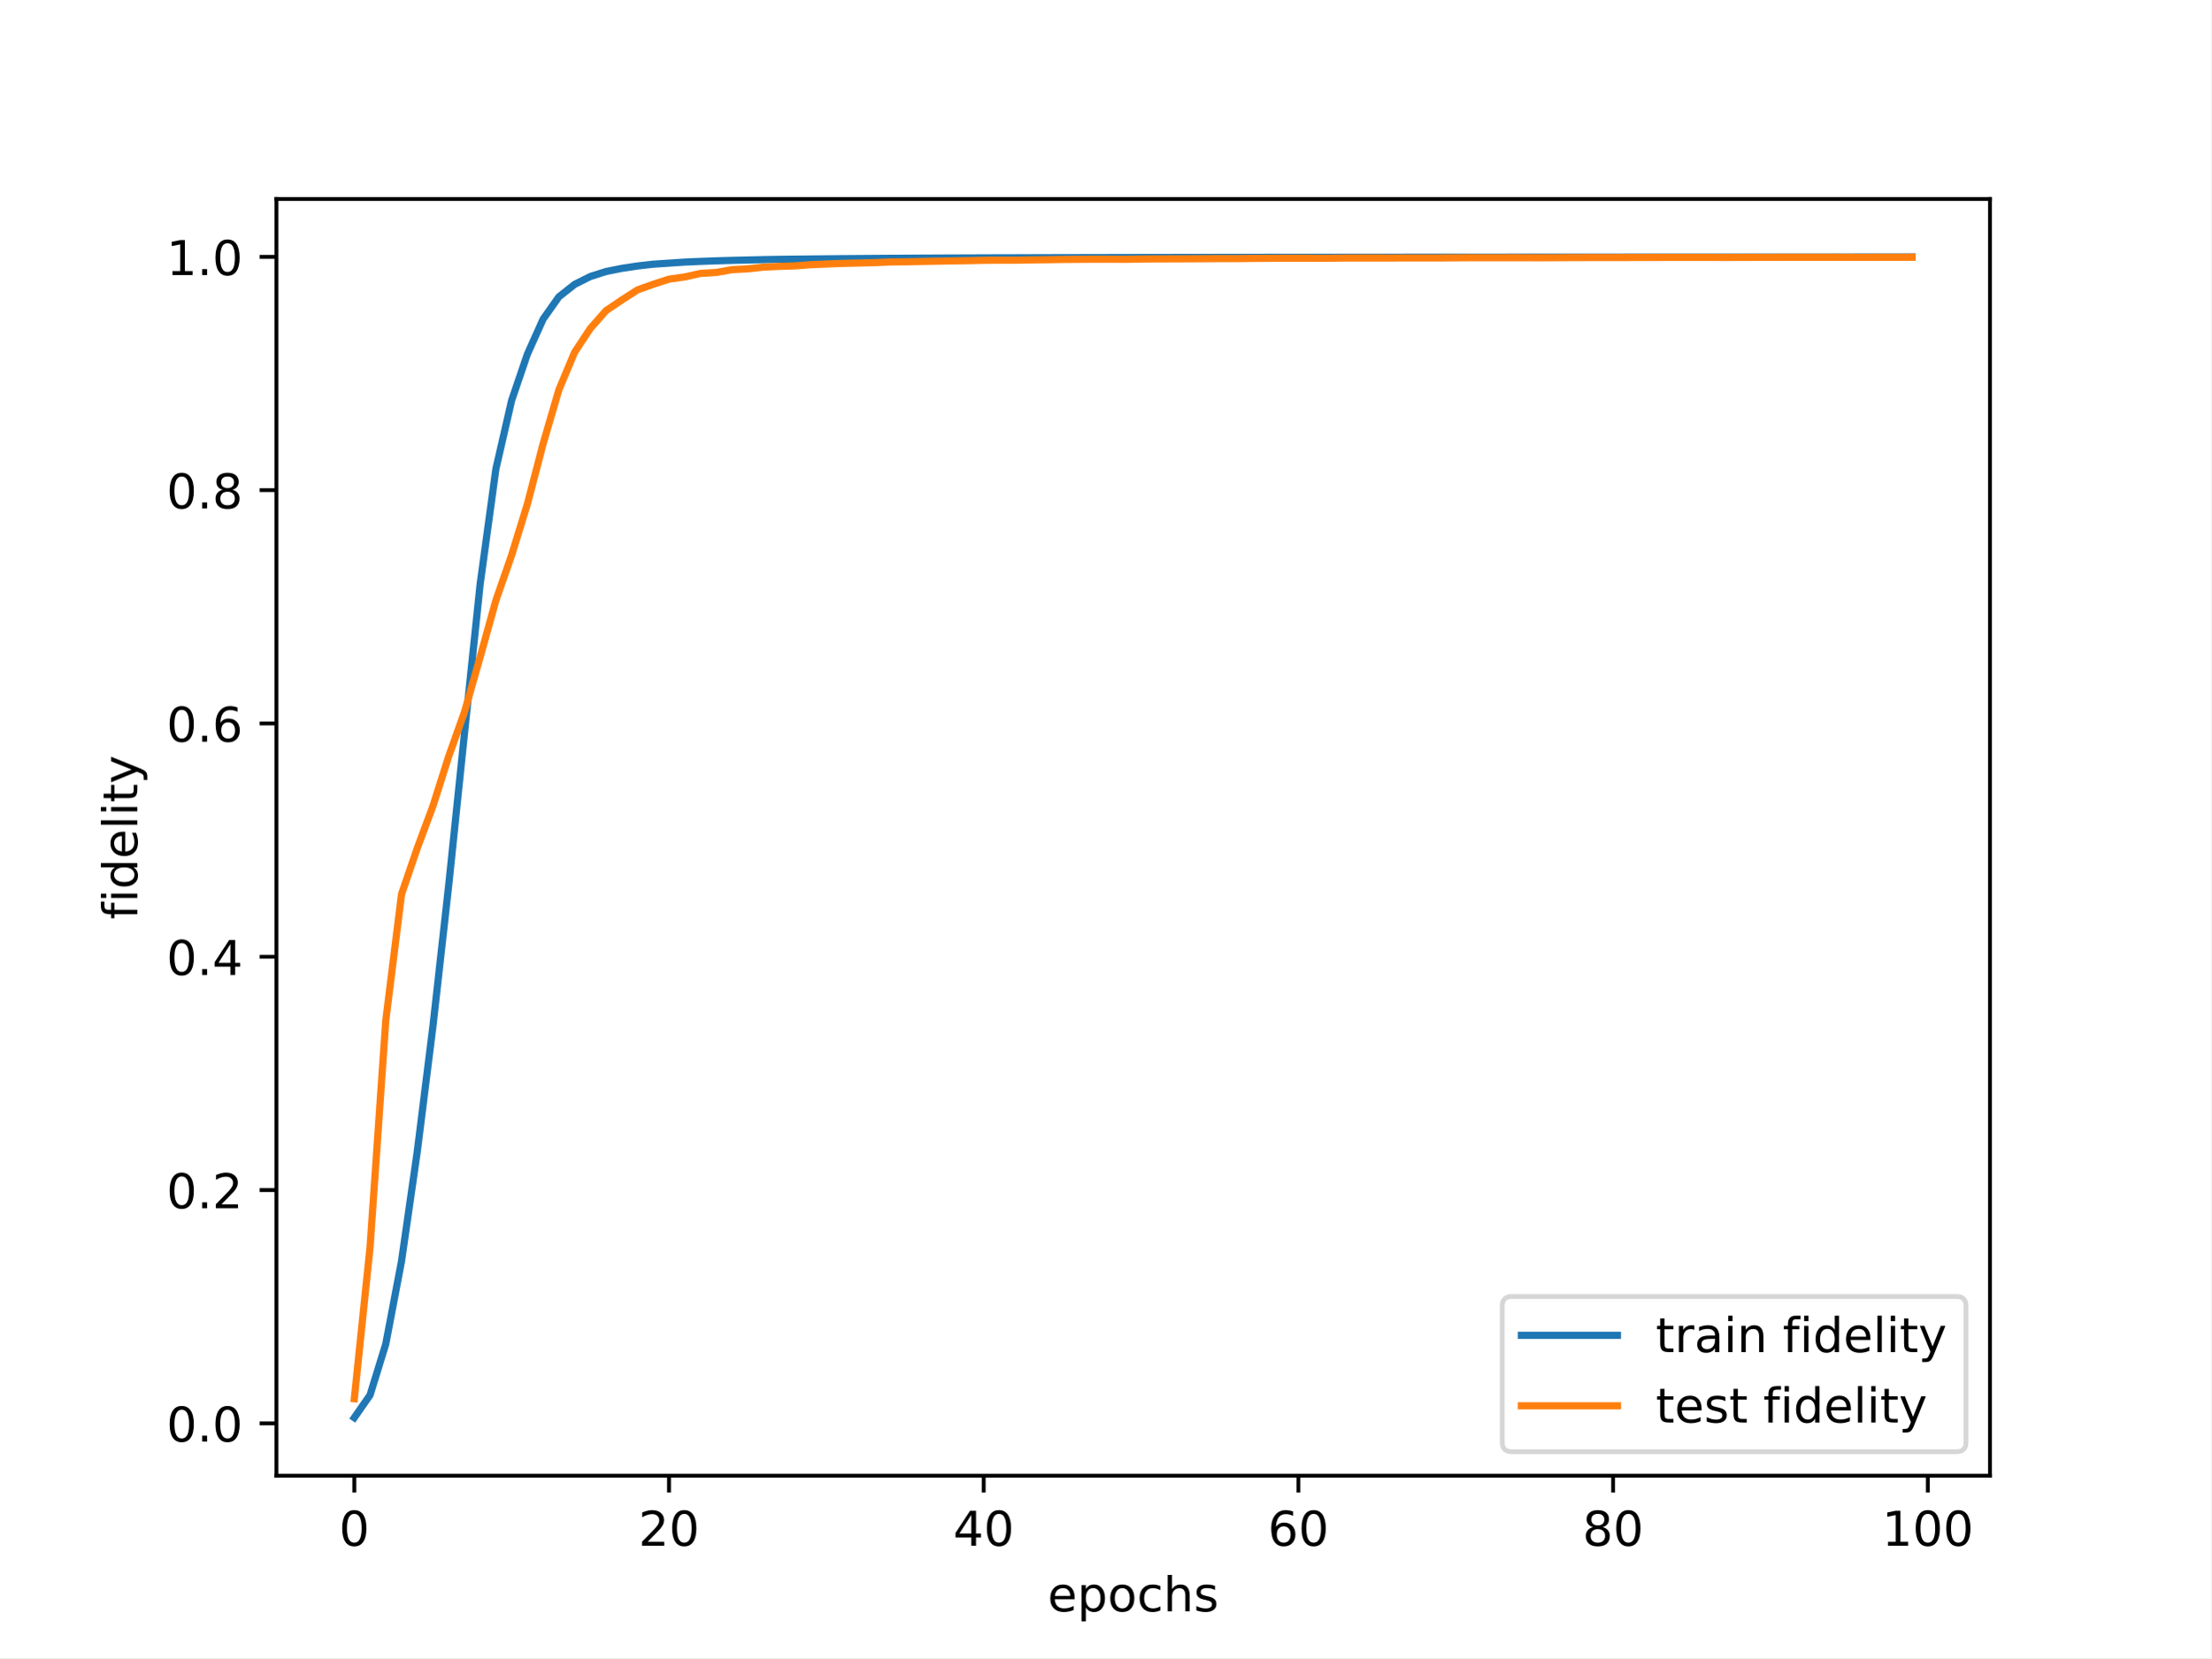
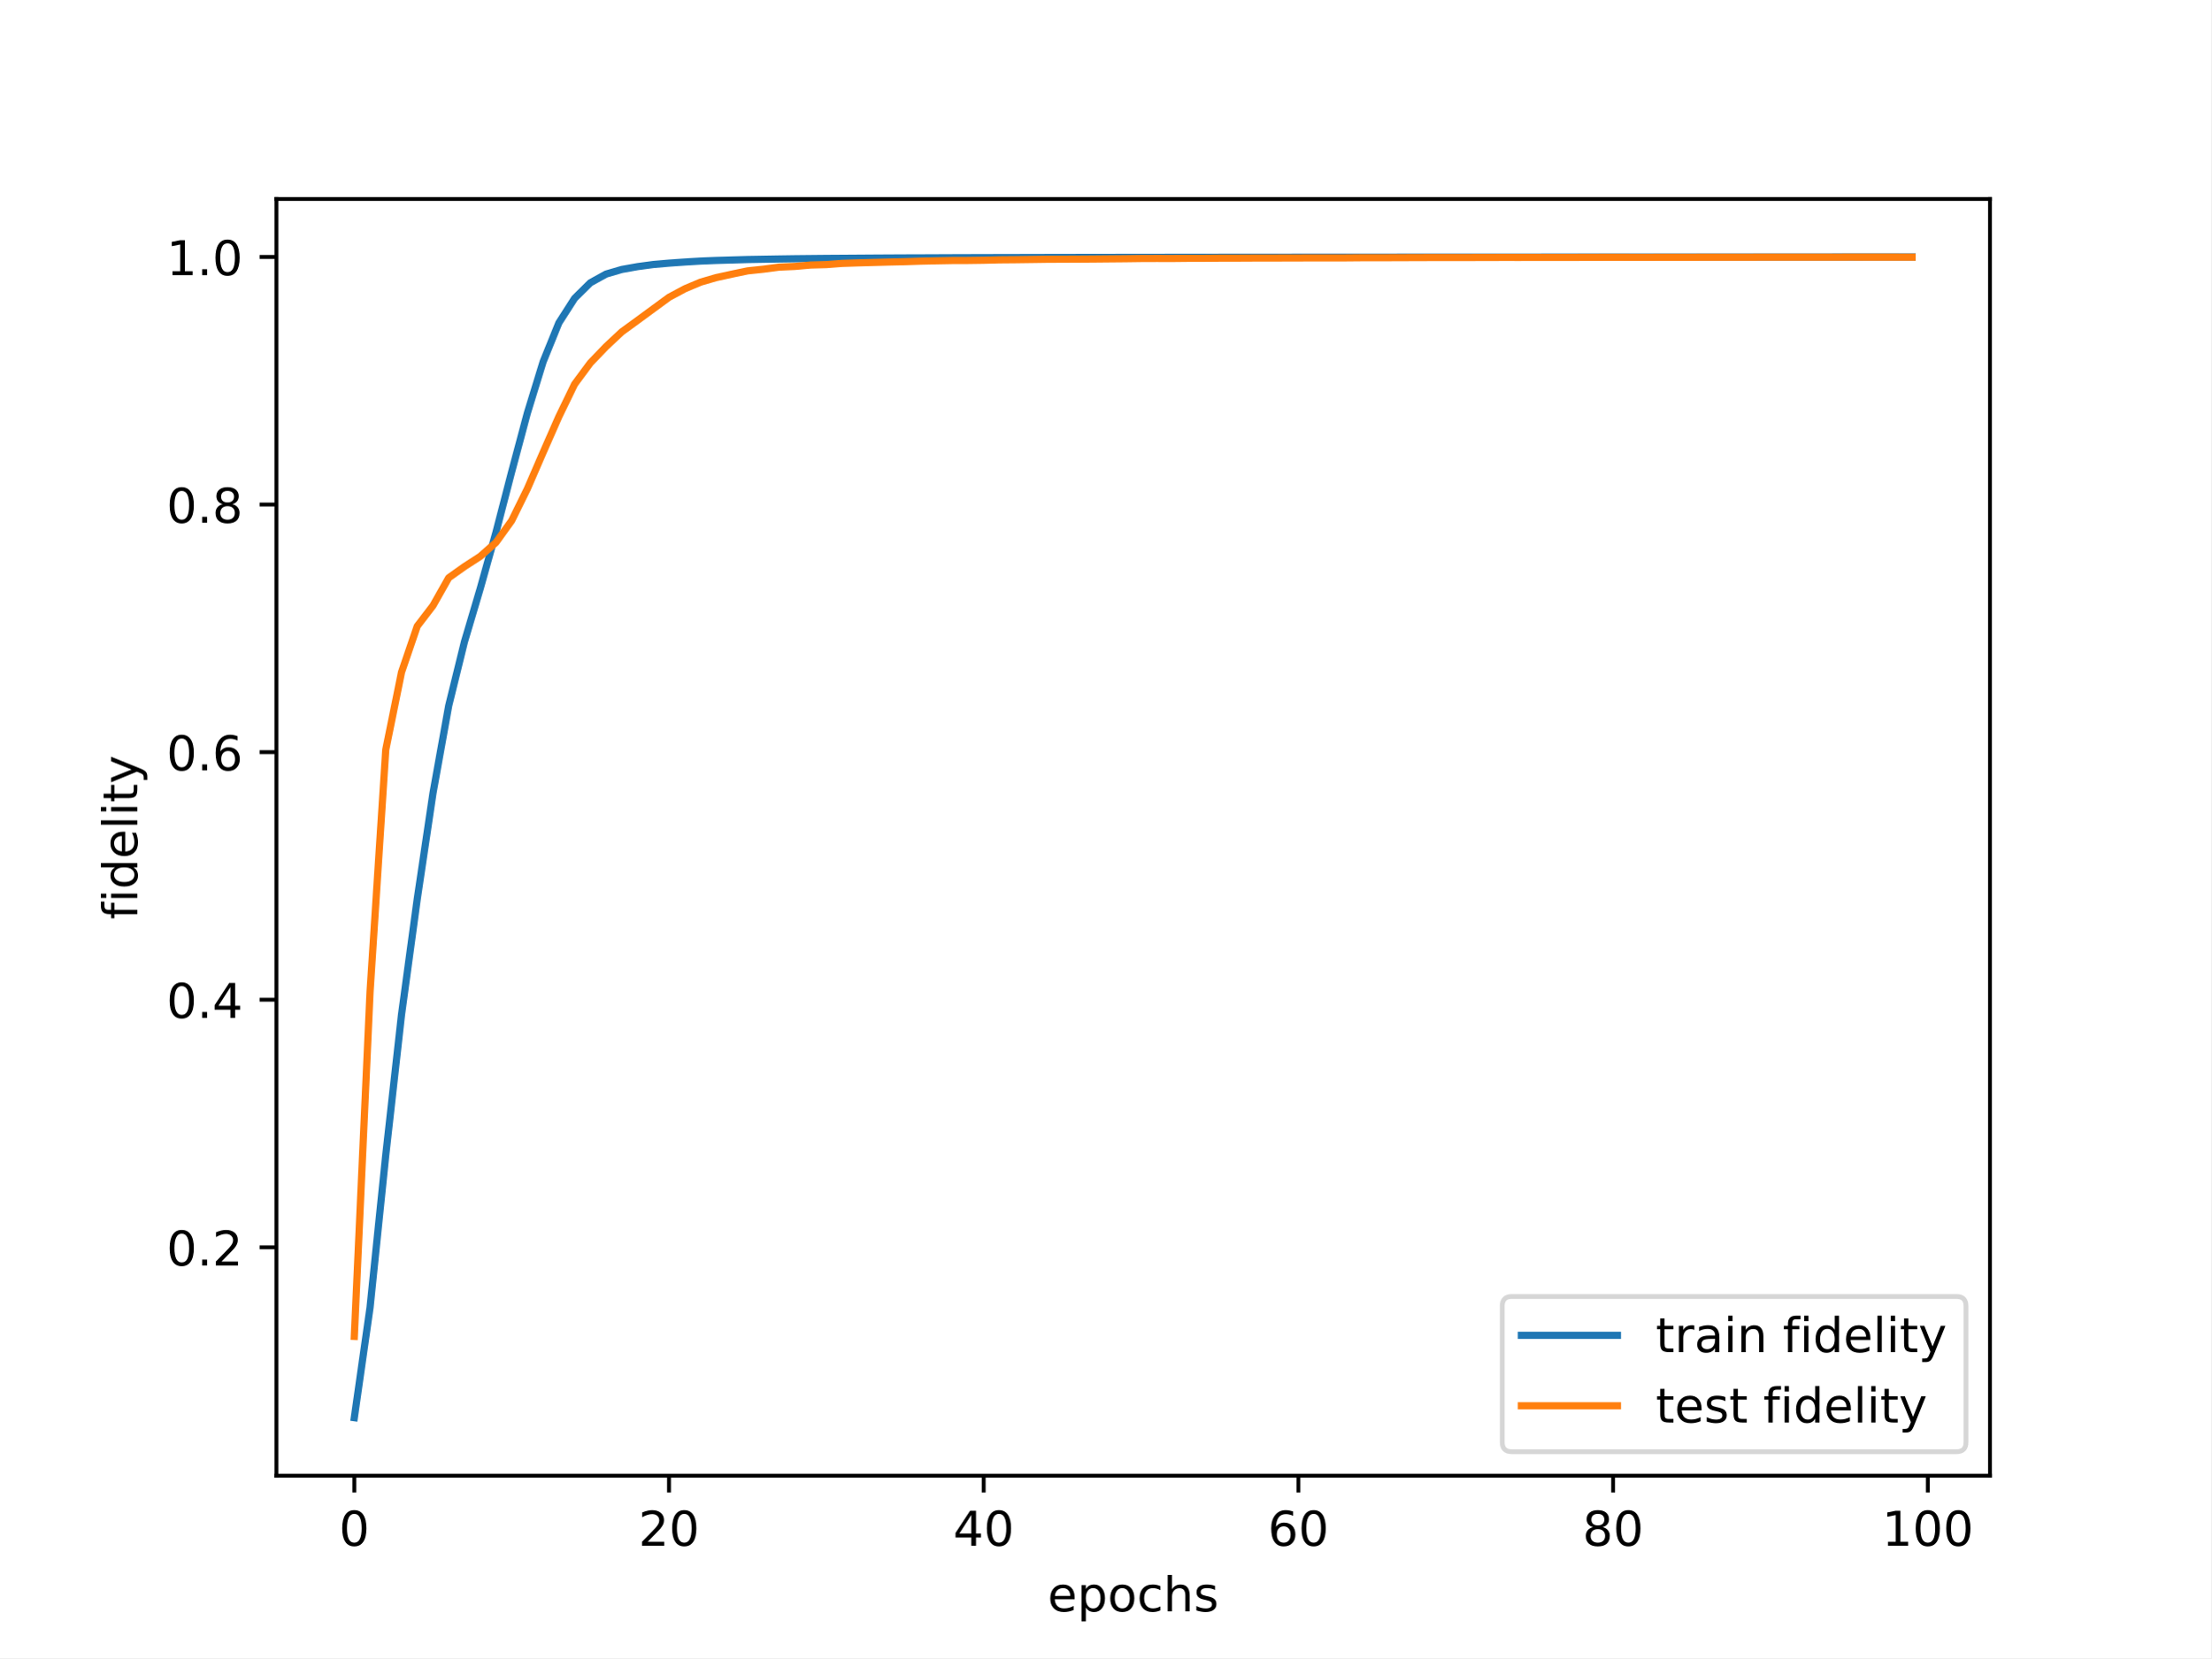
<svg xmlns="http://www.w3.org/2000/svg" xmlns:xlink="http://www.w3.org/1999/xlink" width="460.8pt" height="345.6pt" viewBox="0 0 460.8 345.6" version="1.1">
  <defs>
    <style type="text/css">*{stroke-linejoin: round; stroke-linecap: butt}</style>
  </defs>
  <g id="figure_1">
    <g id="patch_1">
      <path d="M 0 345.6  L 460.8 345.6  L 460.8 0  L 0 0  z " style="fill: #ffffff" />
    </g>
    <g id="axes_1">
      <g id="patch_2">
        <path d="M 57.6 307.584  L 414.72 307.584  L 414.72 41.472  L 57.6 41.472  z " style="fill: #ffffff" />
      </g>
      <g id="matplotlib.axis_1">
        <g id="xtick_1">
          <g id="line2d_1">
            <defs>
-               <path id="mfb9785d702" d="M 0 0  L 0 3.5  " style="stroke: #000000; stroke-width: 0.8" />
-             </defs>
-             <g>
-               <use xlink:href="#mfb9785d702" x="73.833" y="307.584" style="stroke: #000000; stroke-width: 0.8" />
+               <path id="m37dc0c043b" d="M 0 0  L 0 3.5  " style="stroke: #000000; stroke-width: 0.8" />
+             </defs>
+             <g>
+               <use xlink:href="#m37dc0c043b" x="73.833" y="307.584" style="stroke: #000000; stroke-width: 0.8" />
            </g>
          </g>
          <g id="text_1">
            <g transform="translate(70.65148 322.1824) scale(0.1 -0.1)">
              <defs>
                <path id="DejaVuSans-30" d="M 2034 4250  Q 1547 4250 1301 3770  Q 1056 3291 1056 2328  Q 1056 1369 1301 889  Q 1547 409 2034 409  Q 2525 409 2770 889  Q 3016 1369 3016 2328  Q 3016 3291 2770 3770  Q 2525 4250 2034 4250  z M 2034 4750  Q 2819 4750 3233 4129  Q 3647 3509 3647 2328  Q 3647 1150 3233 529  Q 2819 -91 2034 -91  Q 1250 -91 836 529  Q 422 1150 422 2328  Q 422 3509 836 4129  Q 1250 4750 2034 4750  z " transform="scale(0.015625)" />
              </defs>
              <use xlink:href="#DejaVuSans-30" />
            </g>
          </g>
        </g>
        <g id="xtick_2">
          <g id="line2d_2">
            <g>
-               <use xlink:href="#mfb9785d702" x="139.42" y="307.584" style="stroke: #000000; stroke-width: 0.8" />
+               <use xlink:href="#m37dc0c043b" x="139.42" y="307.584" style="stroke: #000000; stroke-width: 0.8" />
            </g>
          </g>
          <g id="text_2">
            <g transform="translate(133.057 322.1824) scale(0.1 -0.1)">
              <defs>
                <path id="DejaVuSans-32" d="M 1228 531  L 3431 531  L 3431 0  L 469 0  L 469 531  Q 828 903 1448 1529  Q 2069 2156 2228 2338  Q 2531 2678 2651 2914  Q 2772 3150 2772 3378  Q 2772 3750 2511 3984  Q 2250 4219 1831 4219  Q 1534 4219 1204 4116  Q 875 4013 500 3803  L 500 4441  Q 881 4594 1212 4672  Q 1544 4750 1819 4750  Q 2544 4750 2975 4387  Q 3406 4025 3406 3419  Q 3406 3131 3298 2873  Q 3191 2616 2906 2266  Q 2828 2175 2409 1742  Q 1991 1309 1228 531  z " transform="scale(0.015625)" />
              </defs>
              <use xlink:href="#DejaVuSans-32" />
              <use xlink:href="#DejaVuSans-30" x="63.623" />
            </g>
          </g>
        </g>
        <g id="xtick_3">
          <g id="line2d_3">
            <g>
-               <use xlink:href="#mfb9785d702" x="205.006" y="307.584" style="stroke: #000000; stroke-width: 0.8" />
+               <use xlink:href="#m37dc0c043b" x="205.006" y="307.584" style="stroke: #000000; stroke-width: 0.8" />
            </g>
          </g>
          <g id="text_3">
            <g transform="translate(198.6438 322.1824) scale(0.1 -0.1)">
              <defs>
                <path id="DejaVuSans-34" d="M 2419 4116  L 825 1625  L 2419 1625  L 2419 4116  z M 2253 4666  L 3047 4666  L 3047 1625  L 3713 1625  L 3713 1100  L 3047 1100  L 3047 0  L 2419 0  L 2419 1100  L 313 1100  L 313 1709  L 2253 4666  z " transform="scale(0.015625)" />
              </defs>
              <use xlink:href="#DejaVuSans-34" />
              <use xlink:href="#DejaVuSans-30" x="63.623" />
            </g>
          </g>
        </g>
        <g id="xtick_4">
          <g id="line2d_4">
            <g>
-               <use xlink:href="#mfb9785d702" x="270.593" y="307.584" style="stroke: #000000; stroke-width: 0.8" />
+               <use xlink:href="#m37dc0c043b" x="270.593" y="307.584" style="stroke: #000000; stroke-width: 0.8" />
            </g>
          </g>
          <g id="text_4">
            <g transform="translate(264.2306 322.1824) scale(0.1 -0.1)">
              <defs>
                <path id="DejaVuSans-36" d="M 2113 2584  Q 1688 2584 1439 2293  Q 1191 2003 1191 1497  Q 1191 994 1439 701  Q 1688 409 2113 409  Q 2538 409 2786 701  Q 3034 994 3034 1497  Q 3034 2003 2786 2293  Q 2538 2584 2113 2584  z M 3366 4563  L 3366 3988  Q 3128 4100 2886 4159  Q 2644 4219 2406 4219  Q 1781 4219 1451 3797  Q 1122 3375 1075 2522  Q 1259 2794 1537 2939  Q 1816 3084 2150 3084  Q 2853 3084 3261 2657  Q 3669 2231 3669 1497  Q 3669 778 3244 343  Q 2819 -91 2113 -91  Q 1303 -91 875 529  Q 447 1150 447 2328  Q 447 3434 972 4092  Q 1497 4750 2381 4750  Q 2619 4750 2861 4703  Q 3103 4656 3366 4563  z " transform="scale(0.015625)" />
              </defs>
              <use xlink:href="#DejaVuSans-36" />
              <use xlink:href="#DejaVuSans-30" x="63.623" />
            </g>
          </g>
        </g>
        <g id="xtick_5">
          <g id="line2d_5">
            <g>
-               <use xlink:href="#mfb9785d702" x="336.18" y="307.584" style="stroke: #000000; stroke-width: 0.8" />
+               <use xlink:href="#m37dc0c043b" x="336.18" y="307.584" style="stroke: #000000; stroke-width: 0.8" />
            </g>
          </g>
          <g id="text_5">
            <g transform="translate(329.8173 322.1824) scale(0.1 -0.1)">
              <defs>
                <path id="DejaVuSans-38" d="M 2034 2216  Q 1584 2216 1326 1975  Q 1069 1734 1069 1313  Q 1069 891 1326 650  Q 1584 409 2034 409  Q 2484 409 2743 651  Q 3003 894 3003 1313  Q 3003 1734 2745 1975  Q 2488 2216 2034 2216  z M 1403 2484  Q 997 2584 770 2862  Q 544 3141 544 3541  Q 544 4100 942 4425  Q 1341 4750 2034 4750  Q 2731 4750 3128 4425  Q 3525 4100 3525 3541  Q 3525 3141 3298 2862  Q 3072 2584 2669 2484  Q 3125 2378 3379 2068  Q 3634 1759 3634 1313  Q 3634 634 3220 271  Q 2806 -91 2034 -91  Q 1263 -91 848 271  Q 434 634 434 1313  Q 434 1759 690 2068  Q 947 2378 1403 2484  z M 1172 3481  Q 1172 3119 1398 2916  Q 1625 2713 2034 2713  Q 2441 2713 2670 2916  Q 2900 3119 2900 3481  Q 2900 3844 2670 4047  Q 2441 4250 2034 4250  Q 1625 4250 1398 4047  Q 1172 3844 1172 3481  z " transform="scale(0.015625)" />
              </defs>
              <use xlink:href="#DejaVuSans-38" />
              <use xlink:href="#DejaVuSans-30" x="63.623" />
            </g>
          </g>
        </g>
        <g id="xtick_6">
          <g id="line2d_6">
            <g>
-               <use xlink:href="#mfb9785d702" x="401.767" y="307.584" style="stroke: #000000; stroke-width: 0.8" />
+               <use xlink:href="#m37dc0c043b" x="401.767" y="307.584" style="stroke: #000000; stroke-width: 0.8" />
            </g>
          </g>
          <g id="text_6">
            <g transform="translate(392.2229 322.1824) scale(0.1 -0.1)">
              <defs>
                <path id="DejaVuSans-31" d="M 794 531  L 1825 531  L 1825 4091  L 703 3866  L 703 4441  L 1819 4666  L 2450 4666  L 2450 531  L 3481 531  L 3481 0  L 794 0  L 794 531  z " transform="scale(0.015625)" />
              </defs>
              <use xlink:href="#DejaVuSans-31" />
              <use xlink:href="#DejaVuSans-30" x="63.623" />
              <use xlink:href="#DejaVuSans-30" x="127.246" />
            </g>
          </g>
        </g>
        <g id="text_7">
          <g transform="translate(218.3272 335.8606) scale(0.1 -0.1)">
            <defs>
              <path id="DejaVuSans-65" d="M 3597 1894  L 3597 1613  L 953 1613  Q 991 1019 1311 708  Q 1631 397 2203 397  Q 2534 397 2845 478  Q 3156 559 3463 722  L 3463 178  Q 3153 47 2828 -22  Q 2503 -91 2169 -91  Q 1331 -91 842 396  Q 353 884 353 1716  Q 353 2575 817 3079  Q 1281 3584 2069 3584  Q 2775 3584 3186 3129  Q 3597 2675 3597 1894  z M 3022 2063  Q 3016 2534 2758 2815  Q 2500 3097 2075 3097  Q 1594 3097 1305 2825  Q 1016 2553 972 2059  L 3022 2063  z " transform="scale(0.015625)" />
              <path id="DejaVuSans-70" d="M 1159 525  L 1159 -1331  L 581 -1331  L 581 3500  L 1159 3500  L 1159 2969  Q 1341 3281 1617 3432  Q 1894 3584 2278 3584  Q 2916 3584 3314 3078  Q 3713 2572 3713 1747  Q 3713 922 3314 415  Q 2916 -91 2278 -91  Q 1894 -91 1617 61  Q 1341 213 1159 525  z M 3116 1747  Q 3116 2381 2855 2742  Q 2594 3103 2138 3103  Q 1681 3103 1420 2742  Q 1159 2381 1159 1747  Q 1159 1113 1420 752  Q 1681 391 2138 391  Q 2594 391 2855 752  Q 3116 1113 3116 1747  z " transform="scale(0.015625)" />
              <path id="DejaVuSans-6f" d="M 1959 3097  Q 1497 3097 1228 2736  Q 959 2375 959 1747  Q 959 1119 1226 758  Q 1494 397 1959 397  Q 2419 397 2687 759  Q 2956 1122 2956 1747  Q 2956 2369 2687 2733  Q 2419 3097 1959 3097  z M 1959 3584  Q 2709 3584 3137 3096  Q 3566 2609 3566 1747  Q 3566 888 3137 398  Q 2709 -91 1959 -91  Q 1206 -91 779 398  Q 353 888 353 1747  Q 353 2609 779 3096  Q 1206 3584 1959 3584  z " transform="scale(0.015625)" />
              <path id="DejaVuSans-63" d="M 3122 3366  L 3122 2828  Q 2878 2963 2633 3030  Q 2388 3097 2138 3097  Q 1578 3097 1268 2742  Q 959 2388 959 1747  Q 959 1106 1268 751  Q 1578 397 2138 397  Q 2388 397 2633 464  Q 2878 531 3122 666  L 3122 134  Q 2881 22 2623 -34  Q 2366 -91 2075 -91  Q 1284 -91 818 406  Q 353 903 353 1747  Q 353 2603 823 3093  Q 1294 3584 2113 3584  Q 2378 3584 2631 3529  Q 2884 3475 3122 3366  z " transform="scale(0.015625)" />
              <path id="DejaVuSans-68" d="M 3513 2113  L 3513 0  L 2938 0  L 2938 2094  Q 2938 2591 2744 2837  Q 2550 3084 2163 3084  Q 1697 3084 1428 2787  Q 1159 2491 1159 1978  L 1159 0  L 581 0  L 581 4863  L 1159 4863  L 1159 2956  Q 1366 3272 1645 3428  Q 1925 3584 2291 3584  Q 2894 3584 3203 3211  Q 3513 2838 3513 2113  z " transform="scale(0.015625)" />
              <path id="DejaVuSans-73" d="M 2834 3397  L 2834 2853  Q 2591 2978 2328 3040  Q 2066 3103 1784 3103  Q 1356 3103 1142 2972  Q 928 2841 928 2578  Q 928 2378 1081 2264  Q 1234 2150 1697 2047  L 1894 2003  Q 2506 1872 2764 1633  Q 3022 1394 3022 966  Q 3022 478 2636 193  Q 2250 -91 1575 -91  Q 1294 -91 989 -36  Q 684 19 347 128  L 347 722  Q 666 556 975 473  Q 1284 391 1588 391  Q 1994 391 2212 530  Q 2431 669 2431 922  Q 2431 1156 2273 1281  Q 2116 1406 1581 1522  L 1381 1569  Q 847 1681 609 1914  Q 372 2147 372 2553  Q 372 3047 722 3315  Q 1072 3584 1716 3584  Q 2034 3584 2315 3537  Q 2597 3491 2834 3397  z " transform="scale(0.015625)" />
            </defs>
            <use xlink:href="#DejaVuSans-65" />
            <use xlink:href="#DejaVuSans-70" x="61.523" />
            <use xlink:href="#DejaVuSans-6f" x="125" />
            <use xlink:href="#DejaVuSans-63" x="186.182" />
            <use xlink:href="#DejaVuSans-68" x="241.162" />
            <use xlink:href="#DejaVuSans-73" x="304.541" />
          </g>
        </g>
      </g>
      <g id="matplotlib.axis_2">
        <g id="ytick_1">
          <g id="line2d_7">
            <defs>
-               <path id="m14540365a2" d="M 0 0  L -3.5 0  " style="stroke: #000000; stroke-width: 0.8" />
-             </defs>
-             <g>
-               <use xlink:href="#m14540365a2" x="57.6" y="296.675" style="stroke: #000000; stroke-width: 0.8" />
+               <path id="m67b157b940" d="M 0 0  L -3.5 0  " style="stroke: #000000; stroke-width: 0.8" />
+             </defs>
+             <g>
+               <use xlink:href="#m67b157b940" x="57.6" y="259.983" style="stroke: #000000; stroke-width: 0.8" />
            </g>
          </g>
          <g id="text_8">
-             <g transform="translate(34.69687 300.4743) scale(0.1 -0.1)">
+             <g transform="translate(34.69687 263.7821) scale(0.1 -0.1)">
              <defs>
                <path id="DejaVuSans-2e" d="M 684 794  L 1344 794  L 1344 0  L 684 0  L 684 794  z " transform="scale(0.015625)" />
              </defs>
              <use xlink:href="#DejaVuSans-30" />
              <use xlink:href="#DejaVuSans-2e" x="63.623" />
-               <use xlink:href="#DejaVuSans-30" x="95.41" />
+               <use xlink:href="#DejaVuSans-32" x="95.41" />
            </g>
          </g>
        </g>
        <g id="ytick_2">
          <g id="line2d_8">
            <g>
-               <use xlink:href="#m14540365a2" x="57.6" y="248.046" style="stroke: #000000; stroke-width: 0.8" />
+               <use xlink:href="#m67b157b940" x="57.6" y="208.375" style="stroke: #000000; stroke-width: 0.8" />
            </g>
          </g>
          <g id="text_9">
-             <g transform="translate(34.69687 251.8453) scale(0.1 -0.1)">
-               <use xlink:href="#DejaVuSans-30" />
-               <use xlink:href="#DejaVuSans-2e" x="63.623" />
-               <use xlink:href="#DejaVuSans-32" x="95.41" />
+             <g transform="translate(34.69687 212.1742) scale(0.1 -0.1)">
+               <use xlink:href="#DejaVuSans-30" />
+               <use xlink:href="#DejaVuSans-2e" x="63.623" />
+               <use xlink:href="#DejaVuSans-34" x="95.41" />
            </g>
          </g>
        </g>
        <g id="ytick_3">
          <g id="line2d_9">
            <g>
-               <use xlink:href="#m14540365a2" x="57.6" y="199.417" style="stroke: #000000; stroke-width: 0.8" />
+               <use xlink:href="#m67b157b940" x="57.6" y="156.767" style="stroke: #000000; stroke-width: 0.8" />
            </g>
          </g>
          <g id="text_10">
-             <g transform="translate(34.69687 203.2163) scale(0.1 -0.1)">
-               <use xlink:href="#DejaVuSans-30" />
-               <use xlink:href="#DejaVuSans-2e" x="63.623" />
-               <use xlink:href="#DejaVuSans-34" x="95.41" />
+             <g transform="translate(34.69687 160.5664) scale(0.1 -0.1)">
+               <use xlink:href="#DejaVuSans-30" />
+               <use xlink:href="#DejaVuSans-2e" x="63.623" />
+               <use xlink:href="#DejaVuSans-36" x="95.41" />
            </g>
          </g>
        </g>
        <g id="ytick_4">
          <g id="line2d_10">
            <g>
-               <use xlink:href="#m14540365a2" x="57.6" y="150.788" style="stroke: #000000; stroke-width: 0.8" />
+               <use xlink:href="#m67b157b940" x="57.6" y="105.159" style="stroke: #000000; stroke-width: 0.8" />
            </g>
          </g>
          <g id="text_11">
-             <g transform="translate(34.69687 154.5874) scale(0.1 -0.1)">
-               <use xlink:href="#DejaVuSans-30" />
-               <use xlink:href="#DejaVuSans-2e" x="63.623" />
-               <use xlink:href="#DejaVuSans-36" x="95.41" />
+             <g transform="translate(34.69687 108.9585) scale(0.1 -0.1)">
+               <use xlink:href="#DejaVuSans-30" />
+               <use xlink:href="#DejaVuSans-2e" x="63.623" />
+               <use xlink:href="#DejaVuSans-38" x="95.41" />
            </g>
          </g>
        </g>
        <g id="ytick_5">
          <g id="line2d_11">
            <g>
-               <use xlink:href="#m14540365a2" x="57.6" y="102.159" style="stroke: #000000; stroke-width: 0.8" />
+               <use xlink:href="#m67b157b940" x="57.6" y="53.551" style="stroke: #000000; stroke-width: 0.8" />
            </g>
          </g>
          <g id="text_12">
-             <g transform="translate(34.69687 105.9584) scale(0.1 -0.1)">
-               <use xlink:href="#DejaVuSans-30" />
-               <use xlink:href="#DejaVuSans-2e" x="63.623" />
-               <use xlink:href="#DejaVuSans-38" x="95.41" />
-             </g>
-           </g>
-         </g>
-         <g id="ytick_6">
-           <g id="line2d_12">
-             <g>
-               <use xlink:href="#m14540365a2" x="57.6" y="53.53" style="stroke: #000000; stroke-width: 0.8" />
-             </g>
-           </g>
-           <g id="text_13">
-             <g transform="translate(34.69687 57.32944) scale(0.1 -0.1)">
+             <g transform="translate(34.69687 57.35057) scale(0.1 -0.1)">
              <use xlink:href="#DejaVuSans-31" />
              <use xlink:href="#DejaVuSans-2e" x="63.623" />
              <use xlink:href="#DejaVuSans-30" x="95.41" />
            </g>
          </g>
        </g>
-         <g id="text_14">
+         <g id="text_13">
          <g transform="translate(28.61719 191.6257) rotate(-90) scale(0.1 -0.1)">
            <defs>
              <path id="DejaVuSans-66" d="M 2375 4863  L 2375 4384  L 1825 4384  Q 1516 4384 1395 4259  Q 1275 4134 1275 3809  L 1275 3500  L 2222 3500  L 2222 3053  L 1275 3053  L 1275 0  L 697 0  L 697 3053  L 147 3053  L 147 3500  L 697 3500  L 697 3744  Q 697 4328 969 4595  Q 1241 4863 1831 4863  L 2375 4863  z " transform="scale(0.015625)" />
              <path id="DejaVuSans-69" d="M 603 3500  L 1178 3500  L 1178 0  L 603 0  L 603 3500  z M 603 4863  L 1178 4863  L 1178 4134  L 603 4134  L 603 4863  z " transform="scale(0.015625)" />
              <path id="DejaVuSans-64" d="M 2906 2969  L 2906 4863  L 3481 4863  L 3481 0  L 2906 0  L 2906 525  Q 2725 213 2448 61  Q 2172 -91 1784 -91  Q 1150 -91 751 415  Q 353 922 353 1747  Q 353 2572 751 3078  Q 1150 3584 1784 3584  Q 2172 3584 2448 3432  Q 2725 3281 2906 2969  z M 947 1747  Q 947 1113 1208 752  Q 1469 391 1925 391  Q 2381 391 2643 752  Q 2906 1113 2906 1747  Q 2906 2381 2643 2742  Q 2381 3103 1925 3103  Q 1469 3103 1208 2742  Q 947 2381 947 1747  z " transform="scale(0.015625)" />
              <path id="DejaVuSans-6c" d="M 603 4863  L 1178 4863  L 1178 0  L 603 0  L 603 4863  z " transform="scale(0.015625)" />
              <path id="DejaVuSans-74" d="M 1172 4494  L 1172 3500  L 2356 3500  L 2356 3053  L 1172 3053  L 1172 1153  Q 1172 725 1289 603  Q 1406 481 1766 481  L 2356 481  L 2356 0  L 1766 0  Q 1100 0 847 248  Q 594 497 594 1153  L 594 3053  L 172 3053  L 172 3500  L 594 3500  L 594 4494  L 1172 4494  z " transform="scale(0.015625)" />
              <path id="DejaVuSans-79" d="M 2059 -325  Q 1816 -950 1584 -1140  Q 1353 -1331 966 -1331  L 506 -1331  L 506 -850  L 844 -850  Q 1081 -850 1212 -737  Q 1344 -625 1503 -206  L 1606 56  L 191 3500  L 800 3500  L 1894 763  L 2988 3500  L 3597 3500  L 2059 -325  z " transform="scale(0.015625)" />
            </defs>
            <use xlink:href="#DejaVuSans-66" />
            <use xlink:href="#DejaVuSans-69" x="35.205" />
            <use xlink:href="#DejaVuSans-64" x="62.988" />
            <use xlink:href="#DejaVuSans-65" x="126.465" />
            <use xlink:href="#DejaVuSans-6c" x="187.988" />
            <use xlink:href="#DejaVuSans-69" x="215.771" />
            <use xlink:href="#DejaVuSans-74" x="243.555" />
            <use xlink:href="#DejaVuSans-79" x="282.764" />
          </g>
        </g>
      </g>
+       <g id="line2d_12">
+         <path d="M 73.833 295.488  L 77.112 272.518  L 80.391 240.723  L 83.671 211.494  L 86.95 187.377  L 90.229 165.328  L 93.509 147.082  L 96.788 133.766  L 100.067 122.71  L 103.347 110.984  L 106.626 98.342  L 109.905 86.068  L 113.185 75.398  L 116.464 67.298  L 119.743 62.183  L 123.023 58.939  L 126.302 57.124  L 129.581 56.16  L 132.861 55.57  L 136.14 55.13  L 139.42 54.842  L 142.699 54.609  L 145.978 54.41  L 149.258 54.277  L 152.537 54.181  L 155.816 54.086  L 159.096 54.029  L 162.375 53.973  L 165.654 53.925  L 168.934 53.891  L 172.213 53.858  L 175.492 53.837  L 178.772 53.814  L 182.051 53.791  L 185.33 53.772  L 188.61 53.755  L 191.889 53.746  L 195.168 53.732  L 198.448 53.718  L 201.727 53.707  L 205.006 53.698  L 208.286 53.69  L 211.565 53.683  L 214.844 53.675  L 218.124 53.667  L 221.403 53.662  L 224.682 53.655  L 227.962 53.65  L 231.241 53.645  L 234.52 53.642  L 237.8 53.637  L 241.079 53.634  L 244.358 53.629  L 247.638 53.626  L 250.917 53.622  L 254.196 53.619  L 257.476 53.616  L 260.755 53.614  L 264.034 53.611  L 267.314 53.608  L 270.593 53.606  L 273.872 53.605  L 277.152 53.602  L 280.431 53.6  L 283.71 53.598  L 286.99 53.596  L 290.269 53.595  L 293.548 53.593  L 296.828 53.592  L 300.107 53.591  L 303.386 53.589  L 306.666 53.587  L 309.945 53.587  L 313.224 53.586  L 316.504 53.584  L 319.783 53.583  L 323.062 53.582  L 326.342 53.581  L 329.621 53.58  L 332.9 53.58  L 336.18 53.578  L 339.459 53.578  L 342.739 53.577  L 346.018 53.576  L 349.297 53.575  L 352.577 53.575  L 355.856 53.575  L 359.135 53.573  L 362.415 53.573  L 365.694 53.572  L 368.973 53.572  L 372.253 53.571  L 375.532 53.571  L 378.811 53.571  L 382.091 53.57  L 385.37 53.57  L 388.649 53.569  L 391.929 53.569  L 395.208 53.568  L 398.487 53.568  " clip-path="url(#p6c0f157389)" style="fill: none; stroke: #1f77b4; stroke-width: 1.5; stroke-linecap: square" />
+       </g>
      <g id="line2d_13">
-         <path d="M 73.833 295.488  L 77.112 290.779  L 80.391 280.131  L 83.671 262.859  L 86.95 240.049  L 90.229 213.822  L 93.509 184.488  L 96.788 152.905  L 100.067 121.697  L 103.347 97.707  L 106.626 83.445  L 109.905 73.811  L 113.185 66.512  L 116.464 61.871  L 119.743 59.277  L 123.023 57.63  L 126.302 56.587  L 129.581 55.932  L 132.861 55.435  L 136.14 55.064  L 139.42 54.844  L 142.699 54.621  L 145.978 54.478  L 149.258 54.359  L 152.537 54.265  L 155.816 54.188  L 159.096 54.108  L 162.375 54.052  L 165.654 54.014  L 168.934 53.978  L 172.213 53.944  L 175.492 53.912  L 178.772 53.887  L 182.051 53.863  L 185.33 53.837  L 188.61 53.825  L 191.889 53.803  L 195.168 53.787  L 198.448 53.772  L 201.727 53.761  L 205.006 53.748  L 208.286 53.736  L 211.565 53.73  L 214.844 53.719  L 218.124 53.709  L 221.403 53.699  L 224.682 53.694  L 227.962 53.685  L 231.241 53.68  L 234.52 53.676  L 237.8 53.666  L 241.079 53.66  L 244.358 53.656  L 247.638 53.651  L 250.917 53.647  L 254.196 53.642  L 257.476 53.642  L 260.755 53.636  L 264.034 53.631  L 267.314 53.627  L 270.593 53.624  L 273.872 53.621  L 277.152 53.621  L 280.431 53.617  L 283.71 53.614  L 286.99 53.611  L 290.269 53.609  L 293.548 53.606  L 296.828 53.604  L 300.107 53.605  L 303.386 53.6  L 306.666 53.599  L 309.945 53.597  L 313.224 53.595  L 316.504 53.594  L 319.783 53.593  L 323.062 53.59  L 326.342 53.588  L 329.621 53.586  L 332.9 53.585  L 336.18 53.585  L 339.459 53.582  L 342.739 53.582  L 346.018 53.581  L 349.297 53.579  L 352.577 53.579  L 355.856 53.577  L 359.135 53.576  L 362.415 53.576  L 365.694 53.576  L 368.973 53.574  L 372.253 53.573  L 375.532 53.572  L 378.811 53.572  L 382.091 53.57  L 385.37 53.571  L 388.649 53.569  L 391.929 53.569  L 395.208 53.568  L 398.487 53.568  " clip-path="url(#p7e8d1d9907)" style="fill: none; stroke: #1f77b4; stroke-width: 1.5; stroke-linecap: square" />
-       </g>
-       <g id="line2d_14">
-         <path d="M 73.833 291.54  L 77.112 259.967  L 80.391 212.728  L 83.671 186.39  L 86.95 176.797  L 90.229 167.983  L 93.509 157.638  L 96.788 148.43  L 100.067 136.917  L 103.347 125.116  L 106.626 115.692  L 109.905 105.046  L 113.185 92.482  L 116.464 81.257  L 119.743 73.43  L 123.023 68.464  L 126.302 64.741  L 129.581 62.528  L 132.861 60.417  L 136.14 59.246  L 139.42 58.181  L 142.699 57.717  L 145.978 56.988  L 149.258 56.788  L 152.537 56.204  L 155.816 56.027  L 159.096 55.681  L 162.375 55.516  L 165.654 55.422  L 168.934 55.168  L 172.213 55.028  L 175.492 54.901  L 178.772 54.82  L 182.051 54.74  L 185.33 54.606  L 188.61 54.556  L 191.889 54.494  L 195.168 54.436  L 198.448 54.37  L 201.727 54.323  L 205.006 54.25  L 208.286 54.223  L 211.565 54.23  L 214.844 54.164  L 218.124 54.131  L 221.403 54.077  L 224.682 54.052  L 227.962 54.024  L 231.241 54.024  L 234.52 54.044  L 237.8 53.983  L 241.079 53.957  L 244.358 53.948  L 247.638 53.935  L 250.917 53.914  L 254.196 53.894  L 257.476 53.899  L 260.755 53.861  L 264.034 53.837  L 267.314 53.814  L 270.593 53.806  L 273.872 53.817  L 277.152 53.817  L 280.431 53.772  L 283.71 53.766  L 286.99 53.766  L 290.269 53.768  L 293.548 53.757  L 296.828 53.76  L 300.107 53.758  L 303.386 53.733  L 306.666 53.712  L 309.945 53.708  L 313.224 53.706  L 316.504 53.704  L 319.783 53.719  L 323.062 53.715  L 326.342 53.693  L 329.621 53.682  L 332.9 53.673  L 336.18 53.669  L 339.459 53.667  L 342.739 53.656  L 346.018 53.655  L 349.297 53.651  L 352.577 53.649  L 355.856 53.646  L 359.135 53.659  L 362.415 53.65  L 365.694 53.641  L 368.973 53.635  L 372.253 53.626  L 375.532 53.628  L 378.811 53.627  L 382.091 53.627  L 385.37 53.631  L 388.649 53.64  L 391.929 53.627  L 395.208 53.623  L 398.487 53.615  " clip-path="url(#p7e8d1d9907)" style="fill: none; stroke: #ff7f0e; stroke-width: 1.5; stroke-linecap: square" />
+         <path d="M 73.833 278.553  L 77.112 206.75  L 80.391 156.254  L 83.671 140.112  L 86.95 130.516  L 90.229 126.233  L 93.509 120.427  L 96.788 118.096  L 100.067 115.975  L 103.347 113.077  L 106.626 108.523  L 109.905 101.86  L 113.185 94.288  L 116.464 86.835  L 119.743 80.076  L 123.023 75.647  L 126.302 72.233  L 129.581 69.166  L 132.861 66.777  L 136.14 64.368  L 139.42 61.961  L 142.699 60.202  L 145.978 58.814  L 149.258 57.857  L 152.537 57.136  L 155.816 56.452  L 159.096 56.104  L 162.375 55.67  L 165.654 55.527  L 168.934 55.234  L 172.213 55.146  L 175.492 54.895  L 178.772 54.787  L 182.051 54.697  L 185.33 54.608  L 188.61 54.534  L 191.889 54.424  L 195.168 54.353  L 198.448 54.293  L 201.727 54.282  L 205.006 54.237  L 208.286 54.151  L 211.565 54.123  L 214.844 54.079  L 218.124 54.033  L 221.403 54.017  L 224.682 54.004  L 227.962 53.98  L 231.241 53.949  L 234.52 53.919  L 237.8 53.875  L 241.079 53.863  L 244.358 53.87  L 247.638 53.836  L 250.917 53.831  L 254.196 53.8  L 257.476 53.796  L 260.755 53.778  L 264.034 53.77  L 267.314 53.765  L 270.593 53.757  L 273.872 53.744  L 277.152 53.752  L 280.431 53.743  L 283.71 53.714  L 286.99 53.712  L 290.269 53.703  L 293.548 53.692  L 296.828 53.68  L 300.107 53.675  L 303.386 53.672  L 306.666 53.669  L 309.945 53.662  L 313.224 53.652  L 316.504 53.656  L 319.783 53.649  L 323.062 53.65  L 326.342 53.654  L 329.621 53.641  L 332.9 53.632  L 336.18 53.628  L 339.459 53.631  L 342.739 53.638  L 346.018 53.627  L 349.297 53.621  L 352.577 53.622  L 355.856 53.613  L 359.135 53.613  L 362.415 53.616  L 365.694 53.606  L 368.973 53.603  L 372.253 53.6  L 375.532 53.602  L 378.811 53.604  L 382.091 53.597  L 385.37 53.593  L 388.649 53.594  L 391.929 53.594  L 395.208 53.594  L 398.487 53.599  " clip-path="url(#p6c0f157389)" style="fill: none; stroke: #ff7f0e; stroke-width: 1.5; stroke-linecap: square" />
      </g>
      <g id="patch_3">
        <path d="M 57.6 307.584  L 57.6 41.472  " style="fill: none; stroke: #000000; stroke-width: 0.8; stroke-linejoin: miter; stroke-linecap: square" />
      </g>
      <g id="patch_4">
        <path d="M 414.72 307.584  L 414.72 41.472  " style="fill: none; stroke: #000000; stroke-width: 0.8; stroke-linejoin: miter; stroke-linecap: square" />
      </g>
      <g id="patch_5">
        <path d="M 57.6 307.584  L 414.72 307.584  " style="fill: none; stroke: #000000; stroke-width: 0.8; stroke-linejoin: miter; stroke-linecap: square" />
      </g>
      <g id="patch_6">
        <path d="M 57.6 41.472  L 414.72 41.472  " style="fill: none; stroke: #000000; stroke-width: 0.8; stroke-linejoin: miter; stroke-linecap: square" />
      </g>
      <g id="legend_1">
        <g id="patch_7">
          <path d="M 315.072 302.584  L 407.72 302.584  Q 409.72 302.584 409.72 300.584  L 409.72 272.228  Q 409.72 270.228 407.72 270.228  L 315.072 270.228  Q 313.072 270.228 313.072 272.228  L 313.072 300.584  Q 313.072 302.584 315.072 302.584  z " style="fill: #ffffff; opacity: 0.8; stroke: #cccccc; stroke-linejoin: miter" />
        </g>
-         <g id="line2d_15">
+         <g id="line2d_14">
          <path d="M 317.072 278.326  L 327.072 278.326  L 337.072 278.326  " style="fill: none; stroke: #1f77b4; stroke-width: 1.5; stroke-linecap: square" />
        </g>
-         <g id="text_15">
+         <g id="text_14">
          <g transform="translate(345.0716 281.8262) scale(0.1 -0.1)">
            <defs>
              <path id="DejaVuSans-72" d="M 2631 2963  Q 2534 3019 2420 3045  Q 2306 3072 2169 3072  Q 1681 3072 1420 2755  Q 1159 2438 1159 1844  L 1159 0  L 581 0  L 581 3500  L 1159 3500  L 1159 2956  Q 1341 3275 1631 3429  Q 1922 3584 2338 3584  Q 2397 3584 2469 3576  Q 2541 3569 2628 3553  L 2631 2963  z " transform="scale(0.015625)" />
              <path id="DejaVuSans-61" d="M 2194 1759  Q 1497 1759 1228 1600  Q 959 1441 959 1056  Q 959 750 1161 570  Q 1363 391 1709 391  Q 2188 391 2477 730  Q 2766 1069 2766 1631  L 2766 1759  L 2194 1759  z M 3341 1997  L 3341 0  L 2766 0  L 2766 531  Q 2569 213 2275 61  Q 1981 -91 1556 -91  Q 1019 -91 701 211  Q 384 513 384 1019  Q 384 1609 779 1909  Q 1175 2209 1959 2209  L 2766 2209  L 2766 2266  Q 2766 2663 2505 2880  Q 2244 3097 1772 3097  Q 1472 3097 1187 3025  Q 903 2953 641 2809  L 641 3341  Q 956 3463 1253 3523  Q 1550 3584 1831 3584  Q 2591 3584 2966 3190  Q 3341 2797 3341 1997  z " transform="scale(0.015625)" />
              <path id="DejaVuSans-6e" d="M 3513 2113  L 3513 0  L 2938 0  L 2938 2094  Q 2938 2591 2744 2837  Q 2550 3084 2163 3084  Q 1697 3084 1428 2787  Q 1159 2491 1159 1978  L 1159 0  L 581 0  L 581 3500  L 1159 3500  L 1159 2956  Q 1366 3272 1645 3428  Q 1925 3584 2291 3584  Q 2894 3584 3203 3211  Q 3513 2838 3513 2113  z " transform="scale(0.015625)" />
              <path id="DejaVuSans-20" transform="scale(0.015625)" />
            </defs>
            <use xlink:href="#DejaVuSans-74" />
            <use xlink:href="#DejaVuSans-72" x="39.209" />
            <use xlink:href="#DejaVuSans-61" x="80.322" />
            <use xlink:href="#DejaVuSans-69" x="141.602" />
            <use xlink:href="#DejaVuSans-6e" x="169.385" />
            <use xlink:href="#DejaVuSans-20" x="232.764" />
            <use xlink:href="#DejaVuSans-66" x="264.551" />
            <use xlink:href="#DejaVuSans-69" x="299.756" />
            <use xlink:href="#DejaVuSans-64" x="327.539" />
            <use xlink:href="#DejaVuSans-65" x="391.016" />
            <use xlink:href="#DejaVuSans-6c" x="452.539" />
            <use xlink:href="#DejaVuSans-69" x="480.322" />
            <use xlink:href="#DejaVuSans-74" x="508.105" />
            <use xlink:href="#DejaVuSans-79" x="547.314" />
          </g>
        </g>
-         <g id="line2d_16">
+         <g id="line2d_15">
          <path d="M 317.072 293.004  L 327.072 293.004  L 337.072 293.004  " style="fill: none; stroke: #ff7f0e; stroke-width: 1.5; stroke-linecap: square" />
        </g>
-         <g id="text_16">
+         <g id="text_15">
          <g transform="translate(345.0716 296.5043) scale(0.1 -0.1)">
            <use xlink:href="#DejaVuSans-74" />
            <use xlink:href="#DejaVuSans-65" x="39.209" />
            <use xlink:href="#DejaVuSans-73" x="100.732" />
            <use xlink:href="#DejaVuSans-74" x="152.832" />
            <use xlink:href="#DejaVuSans-20" x="192.041" />
            <use xlink:href="#DejaVuSans-66" x="223.828" />
            <use xlink:href="#DejaVuSans-69" x="259.033" />
            <use xlink:href="#DejaVuSans-64" x="286.816" />
            <use xlink:href="#DejaVuSans-65" x="350.293" />
            <use xlink:href="#DejaVuSans-6c" x="411.816" />
            <use xlink:href="#DejaVuSans-69" x="439.6" />
            <use xlink:href="#DejaVuSans-74" x="467.383" />
            <use xlink:href="#DejaVuSans-79" x="506.592" />
          </g>
        </g>
      </g>
    </g>
  </g>
  <defs>
-     <clipPath id="p7e8d1d9907">
+     <clipPath id="p6c0f157389">
      <rect x="57.6" y="41.472" width="357.12" height="266.112" />
    </clipPath>
  </defs>
</svg>
